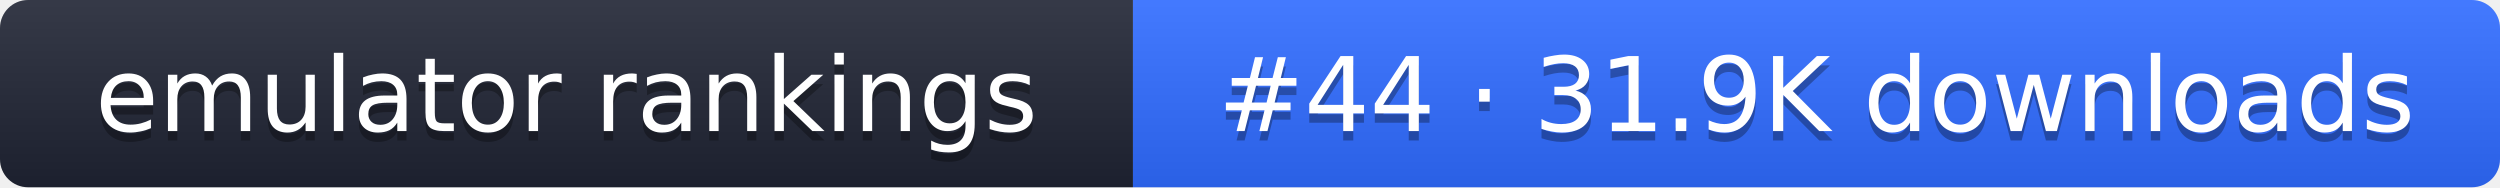
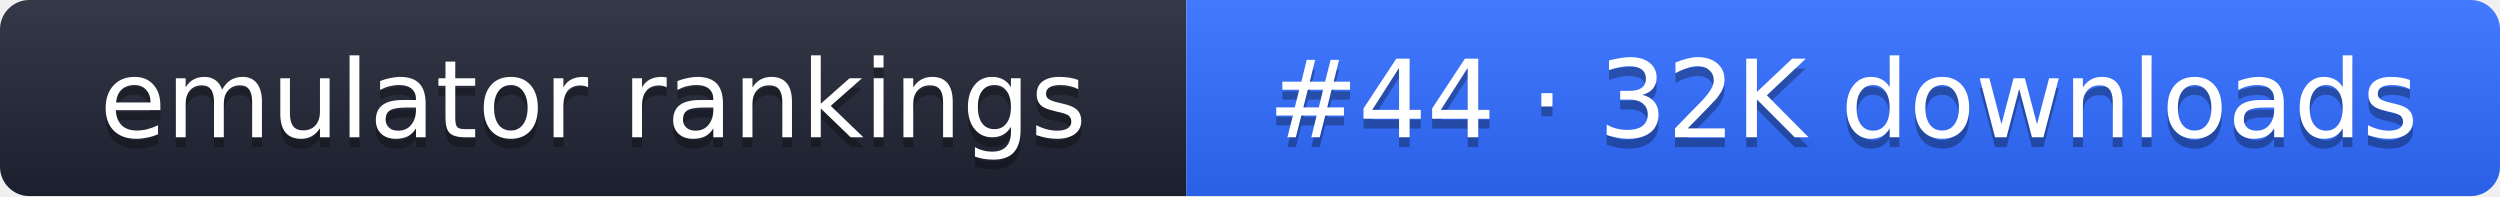
- <svg xmlns="http://www.w3.org/2000/svg" width="267" height="20" role="img" aria-label="emulator rankings: #44 · 31.9K downloads">
+ <svg xmlns="http://www.w3.org/2000/svg" width="255" height="20" role="img" aria-label="emulator rankings: #44 · 32K downloads">
  <linearGradient id="g" x2="0" y2="100%">
    <stop offset="0" stop-color="#fff" stop-opacity=".1" />
    <stop offset="1" stop-opacity=".1" />
  </linearGradient>
  <clipPath id="r">
-     <rect width="267" height="20" rx="3" fill="#fff" />
+     <rect width="255" height="20" rx="3" fill="#fff" />
  </clipPath>
  <g clip-path="url(#r)">
    <rect width="121" height="20" fill="#1f2433" />
-     <rect x="121" width="146" height="20" fill="#2f6bff" />
-     <rect width="267" height="20" fill="url(#g)" />
+     <rect x="121" width="134" height="20" fill="#2f6bff" />
+     <rect width="255" height="20" fill="url(#g)" />
  </g>
  <g fill="#fff" text-anchor="middle" font-family="Verdana,DejaVu Sans,sans-serif" font-size="11">
    <text x="60.5" y="15" fill="#010101" fill-opacity=".3">emulator rankings</text>
    <text x="60.5" y="14">emulator rankings</text>
-     <text x="194" y="15" fill="#010101" fill-opacity=".3">#44 · 31.9K downloads</text>
-     <text x="194" y="14">#44 · 31.9K downloads</text>
+     <text x="188" y="15" fill="#010101" fill-opacity=".3">#44 · 32K downloads</text>
+     <text x="188" y="14">#44 · 32K downloads</text>
  </g>
</svg>
